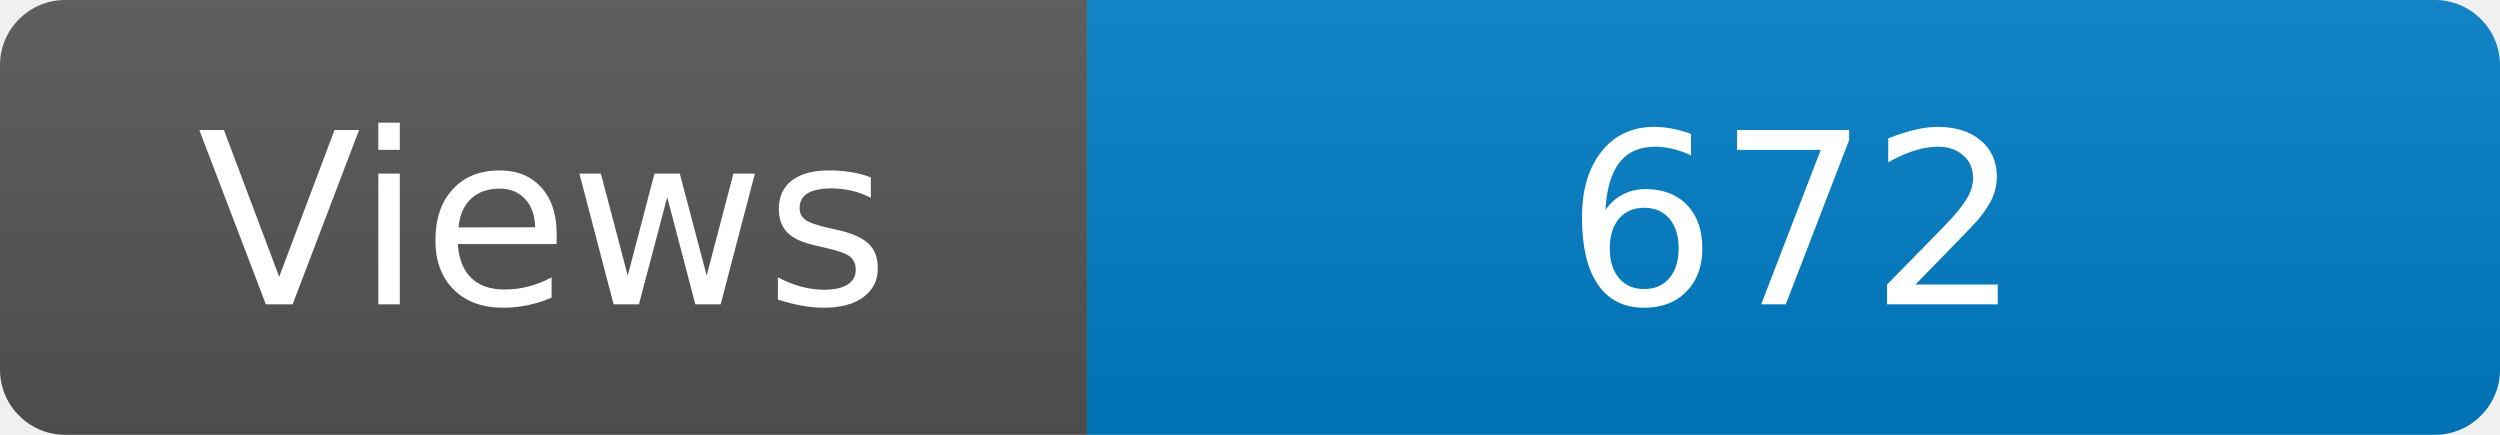
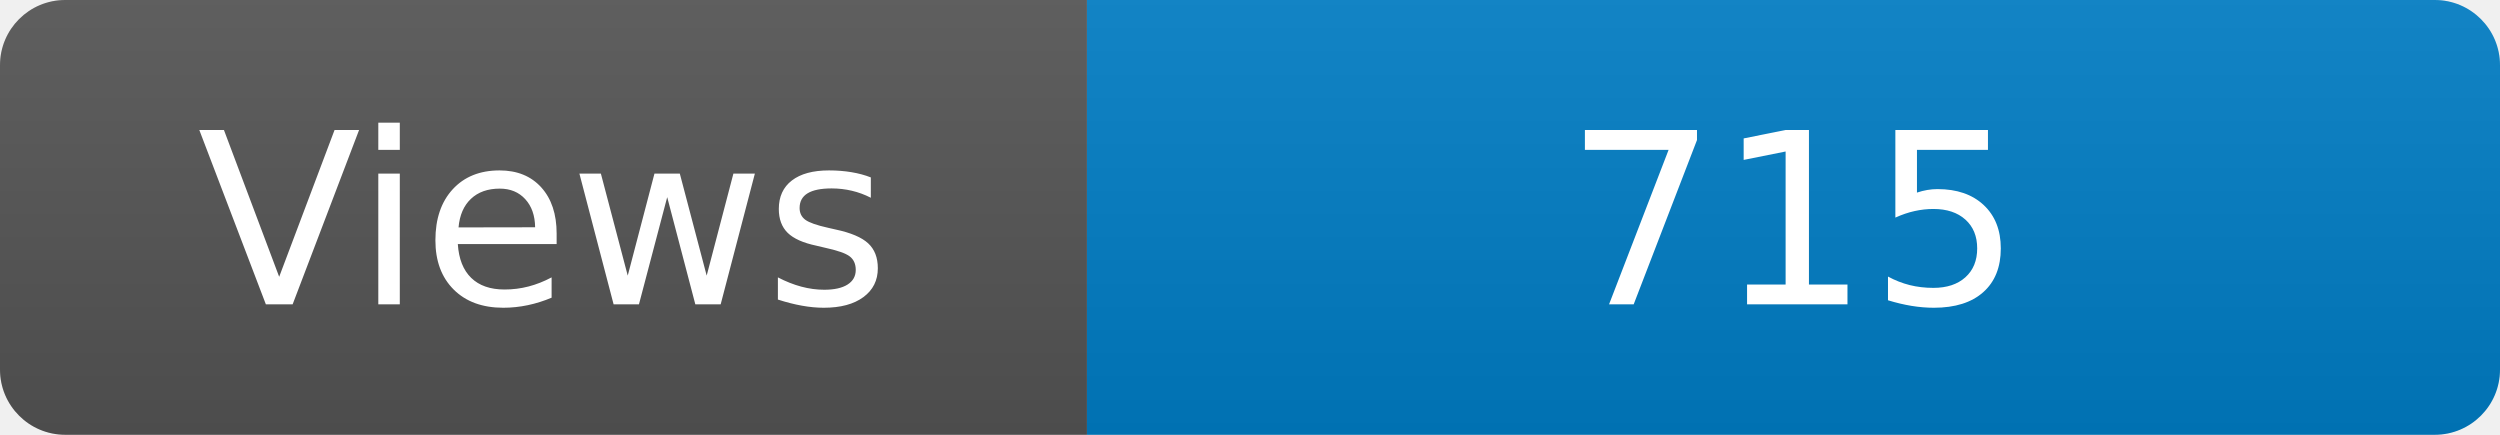
<svg xmlns="http://www.w3.org/2000/svg" width="115" height="20" role="img" aria-label="Maintained?: yes">
  <linearGradient id="s" x2="0" y2="100%">
    <stop offset="0" stop-color="#bbb" stop-opacity=".1" />
    <stop offset="1" stop-opacity=".1" />
  </linearGradient>
  <clipPath id="r">
    <rect width="115" height="20" rx="3" fill="#fff" />
  </clipPath>
  <g clip-path="url(#r)">
    <rect width="50" height="20" fill="#555" />
    <rect x="50" width="160" height="20" fill="#007ec6" />
    <rect width="115" height="20" fill="url(#s)" />
  </g>
  <g fill="#fff" text-anchor="middle" font-family="Verdana,Geneva,DejaVu Sans,sans-serif" font-size="110">
    <text x="250" y="140" transform="scale(.1)" fill="#fff">Views</text>
-     <text x="825" y="140" transform="scale(.1)" fill="#fff">672</text>
+     <text x="825" y="140" transform="scale(.1)" fill="#fff">715</text>
  </g>
</svg>
